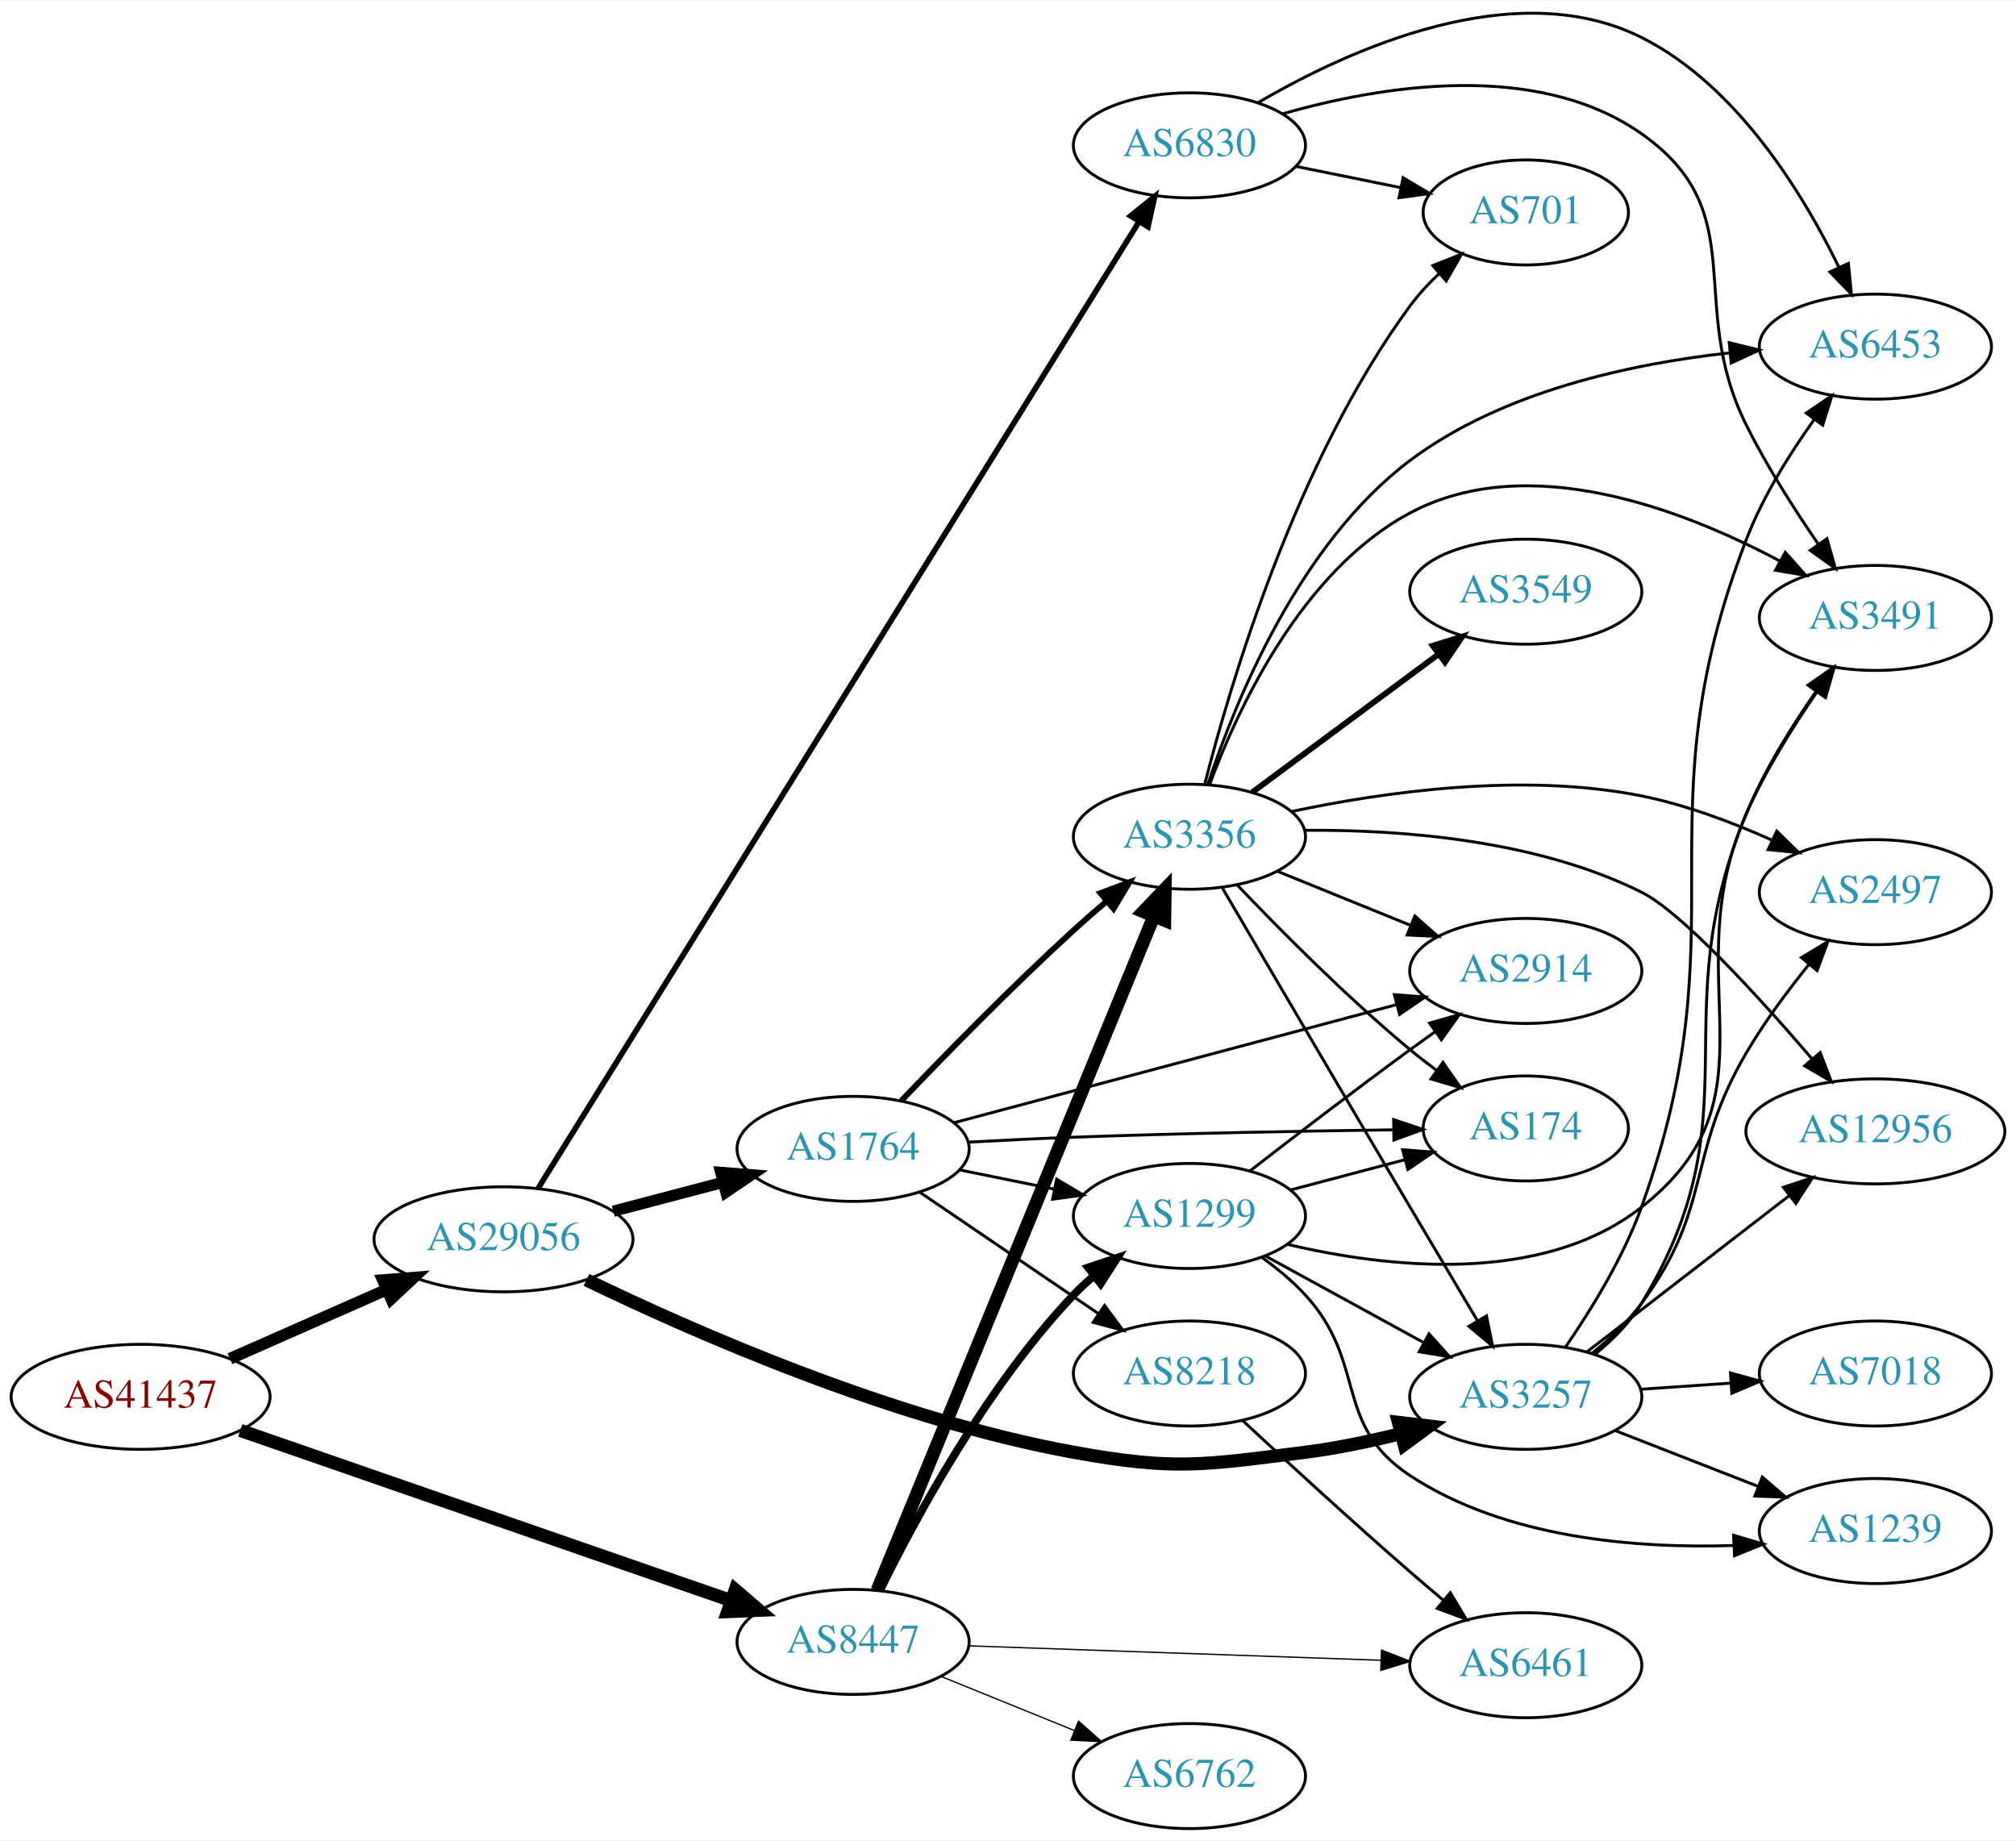
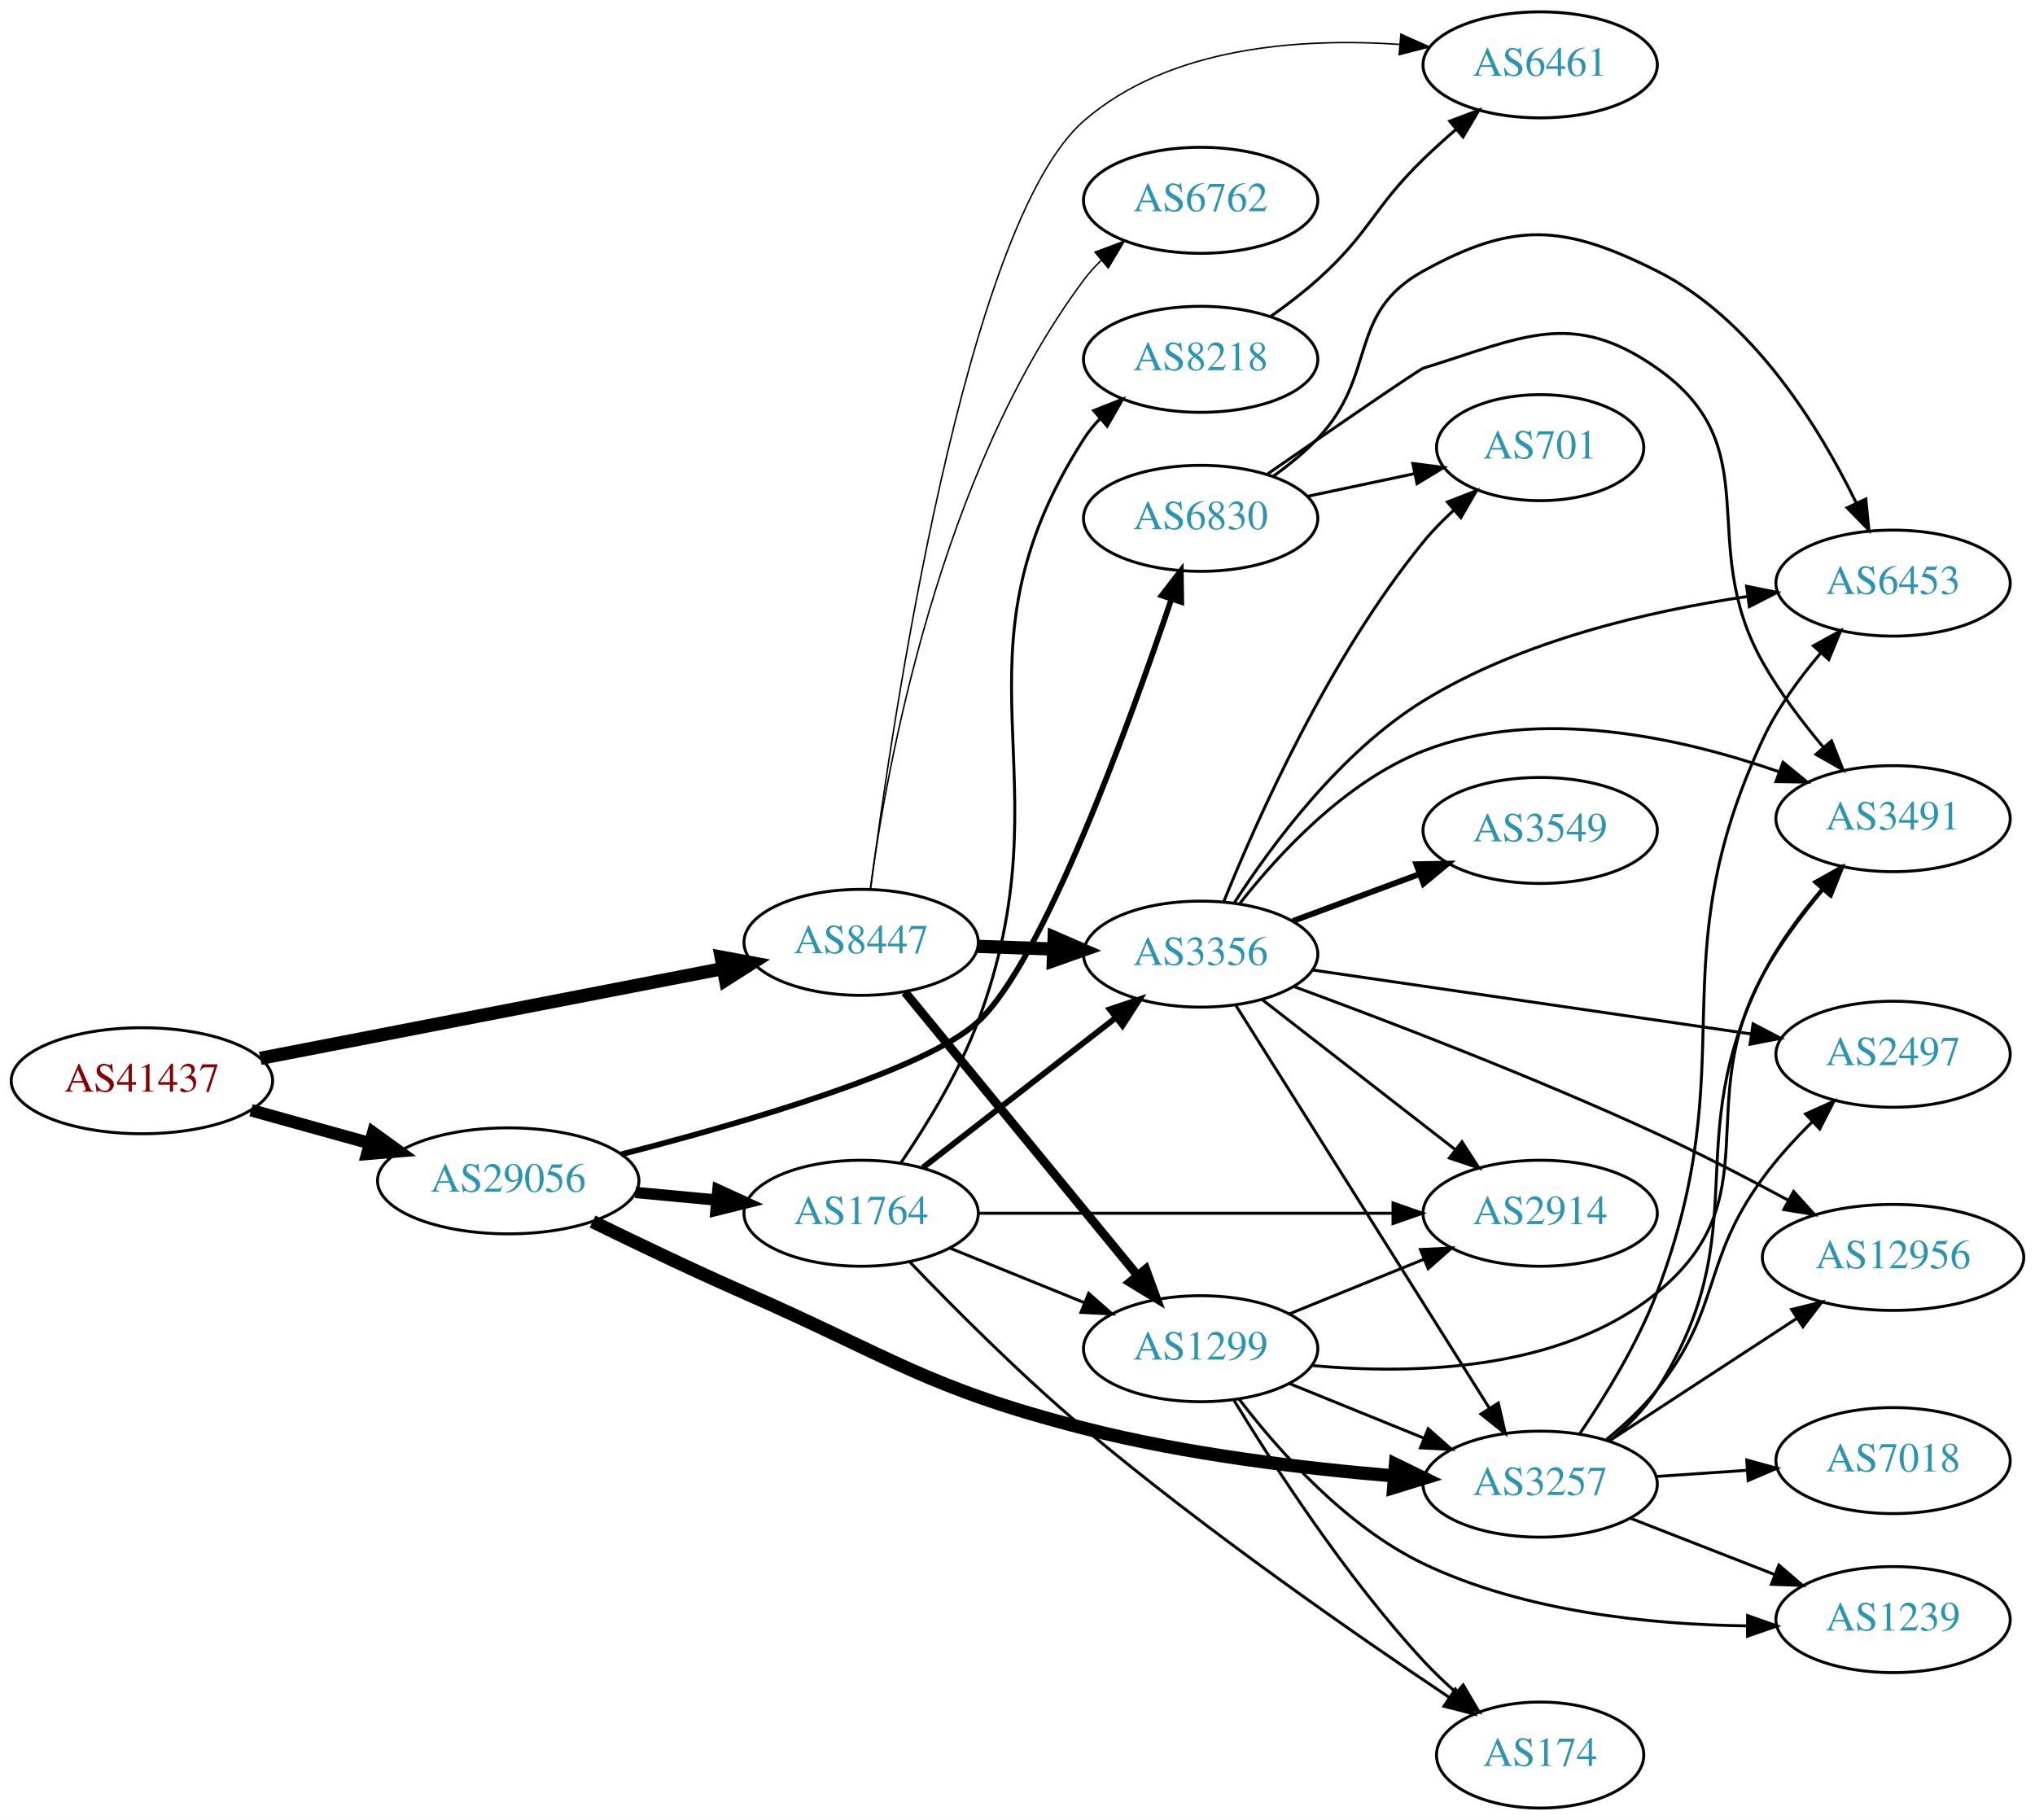
- <svg xmlns="http://www.w3.org/2000/svg" xmlns:xlink="http://www.w3.org/1999/xlink" width="691pt" height="631pt" viewBox="0.00 0.00 691.06 630.59">
-   <g id="graph0" class="graph" transform="scale(1 1) rotate(0) translate(4 626.592)">
-     <polygon fill="white" stroke="none" points="-4,4 -4,-626.592 687.055,-626.592 687.055,4 -4,4" />
+ <svg xmlns="http://www.w3.org/2000/svg" xmlns:xlink="http://www.w3.org/1999/xlink" width="691pt" height="618pt" viewBox="0.00 0.00 691.06 618.00">
+   <g id="graph0" class="graph" transform="scale(1 1) rotate(0) translate(4 614)">
+     <polygon fill="white" stroke="none" points="-4,4 -4,-614 687.055,-614 687.055,4 -4,4" />
    <g id="node1" class="node">
      <g id="a_node1">
        <a xlink:href="/asn/41437" xlink:title="AS41437 ~ KNAPP AG [AT]">
-           <ellipse fill="#ffffff" stroke="black" cx="44.196" cy="-148" rx="44.393" ry="18" />
-           <text text-anchor="middle" x="44.196" y="-144.3" font-family="Times,serif" font-size="14.00" fill="#880000">AS41437</text>
+           <ellipse fill="#ffffff" stroke="black" cx="44.196" cy="-247" rx="44.393" ry="18" />
+           <text text-anchor="middle" x="44.196" y="-243.3" font-family="Times,serif" font-size="14.00" fill="#880000">AS41437</text>
        </a>
      </g>
    </g>
    <g id="node2" class="node">
      <g id="a_node2">
        <a xlink:href="/asn/8447" xlink:title="AS8447 ~ A1 Telekom Austria AG [AT]">
-           <ellipse fill="#ffffff" stroke="black" cx="288.431" cy="-64" rx="39.794" ry="18" />
-           <text text-anchor="middle" x="288.431" y="-60.3" font-family="Times,serif" font-size="14.00" fill="#2c94b3">AS8447</text>
+           <ellipse fill="#ffffff" stroke="black" cx="288.431" cy="-294" rx="39.794" ry="18" />
+           <text text-anchor="middle" x="288.431" y="-290.3" font-family="Times,serif" font-size="14.00" fill="#2c94b3">AS8447</text>
        </a>
      </g>
    </g>
    <g id="edge1" class="edge">
-       <path fill="none" stroke="black" stroke-width="4.5" d="M78.37,-136.496C122.161,-121.311 199.23,-94.586 246.564,-78.171" />
-       <polygon fill="black" stroke="black" stroke-width="4.5" points="248.033,-81.83 256.191,-74.833 245.453,-74.389 248.033,-81.83" />
+       <path fill="none" stroke="black" stroke-width="4.5" d="M84.385,-254.604C127.332,-262.937 196.154,-276.29 241.578,-285.103" />
+       <polygon fill="black" stroke="black" stroke-width="4.5" points="240.895,-288.982 251.462,-287.021 242.395,-281.251 240.895,-288.982" />
    </g>
    <g id="node3" class="node">
      <g id="a_node3">
        <a xlink:href="/asn/29056" xlink:title="AS29056 ~ Citycom Telekommunikation GmbH [AT]">
-           <ellipse fill="#ffffff" stroke="black" cx="168.588" cy="-202" rx="44.393" ry="18" />
-           <text text-anchor="middle" x="168.588" y="-198.3" font-family="Times,serif" font-size="14.00" fill="#2c94b3">AS29056</text>
+           <ellipse fill="#ffffff" stroke="black" cx="168.588" cy="-213" rx="44.393" ry="18" />
+           <text text-anchor="middle" x="168.588" y="-209.3" font-family="Times,serif" font-size="14.00" fill="#2c94b3">AS29056</text>
        </a>
      </g>
    </g>
    <g id="edge2" class="edge">
-       <path fill="none" stroke="black" stroke-width="4" d="M74.824,-161.072C90.941,-168.183 111.081,-177.069 128.473,-184.742" />
-       <polygon fill="black" stroke="black" stroke-width="4" points="127.247,-188.027 137.809,-188.861 130.073,-181.622 127.247,-188.027" />
+       <path fill="none" stroke="black" stroke-width="4.235" d="M81.256,-236.983C93.842,-233.486 108.146,-229.513 121.44,-225.82" />
+       <polygon fill="black" stroke="black" stroke-width="4.235" points="122.72,-229.31 131.363,-223.063 120.736,-222.169 122.72,-229.31" />
    </g>
    <g id="node4" class="node">
      <g id="a_node4">
        <a xlink:href="/asn/3356" xlink:title="AS3356 ~ Level 3 Parent, LLC [US]">
-           <ellipse fill="#ffffff" stroke="black" cx="403.724" cy="-340" rx="39.794" ry="18" />
-           <text text-anchor="middle" x="403.724" y="-336.3" font-family="Times,serif" font-size="14.00" fill="#2c94b3">AS3356</text>
+           <ellipse fill="#ffffff" stroke="black" cx="403.724" cy="-290" rx="39.794" ry="18" />
+           <text text-anchor="middle" x="403.724" y="-286.3" font-family="Times,serif" font-size="14.00" fill="#2c94b3">AS3356</text>
        </a>
      </g>
    </g>
    <g id="edge3" class="edge">
-       <path fill="none" stroke="black" stroke-width="4.5" d="M296.69,-81.685C315.948,-128.6 368.437,-256.471 391.547,-312.771" />
-       <polygon fill="black" stroke="black" stroke-width="4.5" points="387.938,-314.349 395.378,-322.105 395.223,-311.359 387.938,-314.349" />
+       <path fill="none" stroke="black" stroke-width="4.5" d="M328.103,-292.635C336.306,-292.345 345.07,-292.036 353.602,-291.734" />
+       <polygon fill="black" stroke="black" stroke-width="4.5" points="353.986,-295.661 363.841,-291.373 353.709,-287.791 353.986,-295.661" />
    </g>
    <g id="node5" class="node">
      <g id="a_node5">
        <a xlink:href="/asn/1299" xlink:title="AS1299 ~ Telia Carrier [EU]">
-           <ellipse fill="#ffffff" stroke="black" cx="403.724" cy="-210" rx="39.794" ry="18" />
-           <text text-anchor="middle" x="403.724" y="-206.3" font-family="Times,serif" font-size="14.00" fill="#2c94b3">AS1299</text>
+           <ellipse fill="#ffffff" stroke="black" cx="403.724" cy="-156" rx="39.794" ry="18" />
+           <text text-anchor="middle" x="403.724" y="-152.3" font-family="Times,serif" font-size="14.00" fill="#2c94b3">AS1299</text>
        </a>
      </g>
    </g>
    <g id="edge4" class="edge">
-       <path fill="none" stroke="black" stroke-width="2.7" d="M297.663,-81.652C309.753,-106.305 334.152,-151.553 364.077,-183 366.14,-185.168 368.402,-187.267 370.764,-189.273" />
-       <polygon fill="black" stroke="black" stroke-width="2.7" points="368.993,-192.329 379.037,-195.7 373.287,-186.801 368.993,-192.329" />
+       <path fill="none" stroke="black" stroke-width="3" d="M303.323,-277.078C323.028,-253.076 359.236,-208.971 382.088,-181.136" />
+       <polygon fill="black" stroke="black" stroke-width="3" points="385.078,-183.01 388.718,-173.06 379.668,-178.568 385.078,-183.01" />
    </g>
    <g id="node6" class="node">
      <g id="a_node6">
-         <a xlink:href="/asn/6762" xlink:title="AS6762 ~ TELECOM ITALIA SPARKLE S.p.A. [IT]">
-           <ellipse fill="#ffffff" stroke="black" cx="403.724" cy="-18" rx="39.794" ry="18" />
-           <text text-anchor="middle" x="403.724" y="-14.3" font-family="Times,serif" font-size="14.00" fill="#2c94b3">AS6762</text>
+         <a xlink:href="/asn/6461" xlink:title="AS6461 ~ Zayo Bandwidth [US]">
+           <ellipse fill="#ffffff" stroke="black" cx="519.017" cy="-592" rx="39.794" ry="18" />
+           <text text-anchor="middle" x="519.017" y="-588.3" font-family="Times,serif" font-size="14.00" fill="#2c94b3">AS6461</text>
        </a>
      </g>
    </g>
    <g id="edge5" class="edge">
-       <path fill="none" stroke="black" stroke-width="0.45" d="M318.607,-52.154C332.482,-46.52 349.259,-39.708 364.169,-33.654" />
-       <polygon fill="black" stroke="black" stroke-width="0.45" points="365.698,-36.811 373.647,-29.806 363.065,-30.325 365.698,-36.811" />
+       <path fill="none" stroke="black" stroke-width="0.5" d="M291.632,-312.003C298.868,-368.079 323.793,-537.946 364.077,-573 393.073,-598.231 437.59,-601.233 471.307,-598.95" />
+       <polygon fill="black" stroke="black" stroke-width="0.5" points="471.728,-602.427 481.395,-598.091 471.134,-595.453 471.728,-602.427" />
    </g>
    <g id="node7" class="node">
      <g id="a_node7">
-         <a xlink:href="/asn/6461" xlink:title="AS6461 ~ Zayo Bandwidth [US]">
-           <ellipse fill="#ffffff" stroke="black" cx="519.017" cy="-56" rx="39.794" ry="18" />
-           <text text-anchor="middle" x="519.017" y="-52.3" font-family="Times,serif" font-size="14.00" fill="#2c94b3">AS6461</text>
+         <a xlink:href="/asn/6762" xlink:title="AS6762 ~ TELECOM ITALIA SPARKLE S.p.A. [IT]">
+           <ellipse fill="#ffffff" stroke="black" cx="403.724" cy="-546" rx="39.794" ry="18" />
+           <text text-anchor="middle" x="403.724" y="-542.3" font-family="Times,serif" font-size="14.00" fill="#2c94b3">AS6762</text>
        </a>
      </g>
    </g>
    <g id="edge6" class="edge">
-       <path fill="none" stroke="black" stroke-width="0.45" d="M328.207,-62.643C367.157,-61.28 427.287,-59.175 469.404,-57.701" />
-       <polygon fill="black" stroke="black" stroke-width="0.45" points="469.561,-61.198 479.432,-57.35 469.316,-54.202 469.561,-61.198" />
+       <path fill="none" stroke="black" stroke-width="0.5" d="M291.521,-312.116C296.992,-352.8 314.877,-453.01 364.077,-519 365.82,-521.338 367.826,-523.547 369.989,-525.62" />
+       <polygon fill="black" stroke="black" stroke-width="0.5" points="367.866,-528.407 377.788,-532.122 372.348,-523.03 367.866,-528.407" />
    </g>
    <g id="node13" class="node">
      <g id="a_node13">
        <a xlink:href="/asn/3257" xlink:title="AS3257 ~ GTT [DE]">
-           <ellipse fill="#ffffff" stroke="black" cx="519.017" cy="-148" rx="39.794" ry="18" />
-           <text text-anchor="middle" x="519.017" y="-144.3" font-family="Times,serif" font-size="14.00" fill="#2c94b3">AS3257</text>
-         </a>
-       </g>
-     </g>
-     <g id="edge22" class="edge">
-       <path fill="none" stroke="black" stroke-width="4.5" d="M197.028,-188.085C233.895,-170.245 301.977,-140.271 364.077,-129 398.752,-122.707 408.402,-124.62 443.37,-129 454.13,-130.348 465.562,-132.748 476.162,-135.399" />
-       <polygon fill="black" stroke="black" stroke-width="4.5" points="475.347,-139.256 486.02,-137.991 477.35,-131.64 475.347,-139.256" />
+           <ellipse fill="#ffffff" stroke="black" cx="519.017" cy="-110" rx="39.794" ry="18" />
+           <text text-anchor="middle" x="519.017" y="-106.3" font-family="Times,serif" font-size="14.00" fill="#2c94b3">AS3257</text>
+         </a>
+       </g>
+     </g>
+     <g id="edge20" class="edge">
+       <path fill="none" stroke="black" stroke-width="4.5" d="M197.23,-199.17C212.346,-191.751 231.468,-182.598 248.784,-175 299.304,-152.832 310.64,-142.714 364.077,-129 398.76,-120.099 438.944,-115.319 469.558,-112.78" />
+       <polygon fill="black" stroke="black" stroke-width="4.5" points="469.887,-116.704 479.552,-112.002 469.276,-108.852 469.887,-116.704" />
    </g>
    <g id="node18" class="node">
      <g id="a_node18">
-         <a xlink:href="/asn/1764" xlink:title="AS1764 ~ NEXTLAYER-AS [AT]">
-           <ellipse fill="#ffffff" stroke="black" cx="288.431" cy="-233" rx="39.794" ry="18" />
-           <text text-anchor="middle" x="288.431" y="-229.3" font-family="Times,serif" font-size="14.00" fill="#2c94b3">AS1764</text>
+         <a xlink:href="/asn/6830" xlink:title="AS6830 ~ LGI-UPC [AT]">
+           <ellipse fill="#ffffff" stroke="black" cx="403.724" cy="-438" rx="39.794" ry="18" />
+           <text text-anchor="middle" x="403.724" y="-434.3" font-family="Times,serif" font-size="14.00" fill="#2c94b3">AS6830</text>
        </a>
      </g>
    </g>
    <g id="edge21" class="edge">
-       <path fill="none" stroke="black" stroke-width="3.857" d="M206.228,-211.639C218.17,-214.78 231.544,-218.298 243.939,-221.559" />
-       <polygon fill="black" stroke="black" stroke-width="3.857" points="243.061,-224.947 253.622,-224.106 244.842,-218.177 243.061,-224.947" />
+       <path fill="none" stroke="black" stroke-width="1.929" d="M206.892,-221.989C247.84,-232.485 310.162,-250.516 328.077,-267 350.146,-287.305 379.34,-367.691 393.808,-410.627" />
+       <polygon fill="black" stroke="black" stroke-width="1.929" points="390.51,-411.8 396.993,-420.181 397.151,-409.587 390.51,-411.8" />
    </g>
    <g id="node19" class="node">
      <g id="a_node19">
-         <a xlink:href="/asn/6830" xlink:title="AS6830 ~ LGI-UPC [AT]">
-           <ellipse fill="#ffffff" stroke="black" cx="403.724" cy="-577" rx="39.794" ry="18" />
-           <text text-anchor="middle" x="403.724" y="-573.3" font-family="Times,serif" font-size="14.00" fill="#2c94b3">AS6830</text>
-         </a>
-       </g>
-     </g>
-     <g id="edge23" class="edge">
-       <path fill="none" stroke="black" stroke-width="1.929" d="M180.52,-219.584C217.997,-279.867 341.436,-478.418 386.267,-550.53" />
-       <polygon fill="black" stroke="black" stroke-width="1.929" points="383.563,-552.809 391.816,-559.454 389.508,-549.113 383.563,-552.809" />
+         <a xlink:href="/asn/1764" xlink:title="AS1764 ~ NEXTLAYER-AS [AT]">
+           <ellipse fill="#ffffff" stroke="black" cx="288.431" cy="-202" rx="39.794" ry="18" />
+           <text text-anchor="middle" x="288.431" y="-198.3" font-family="Times,serif" font-size="14.00" fill="#2c94b3">AS1764</text>
+         </a>
+       </g>
+     </g>
+     <g id="edge22" class="edge">
+       <path fill="none" stroke="black" stroke-width="3.857" d="M211.799,-209.06C220.724,-208.227 230.207,-207.342 239.331,-206.49" />
+       <polygon fill="black" stroke="black" stroke-width="3.857" points="239.8,-209.961 249.431,-205.547 239.149,-202.992 239.8,-209.961" />
    </g>
    <g id="node8" class="node">
      <g id="a_node8">
        <a xlink:href="/asn/3491" xlink:title="AS3491 ~ PCCW Global, Inc. [US]">
-           <ellipse fill="#ffffff" stroke="black" cx="638.859" cy="-415" rx="39.794" ry="18" />
-           <text text-anchor="middle" x="638.859" y="-411.3" font-family="Times,serif" font-size="14.00" fill="#2c94b3">AS3491</text>
+           <ellipse fill="#ffffff" stroke="black" cx="638.859" cy="-336" rx="39.794" ry="18" />
+           <text text-anchor="middle" x="638.859" y="-332.3" font-family="Times,serif" font-size="14.00" fill="#2c94b3">AS3491</text>
        </a>
      </g>
    </g>
    <g id="edge7" class="edge">
-       <path fill="none" stroke="black" d="M410.638,-357.911C420.317,-383.934 442.27,-431.241 479.37,-451 519.89,-472.581 572.924,-452.188 606.197,-434.458" />
-       <polygon fill="black" stroke="black" points="607.98,-437.472 615.031,-429.565 604.588,-431.349 607.98,-437.472" />
+       <path fill="none" stroke="black" d="M417.002,-307.176C430.208,-324.023 452.911,-348.645 479.37,-359 518.672,-374.382 567.09,-363.436 599.994,-351.976" />
+       <polygon fill="black" stroke="black" points="601.492,-355.155 609.681,-348.431 599.087,-348.581 601.492,-355.155" />
    </g>
    <g id="node9" class="node">
      <g id="a_node9">
-         <a xlink:href="/asn/2914" xlink:title="AS2914 ~ NTT America, Inc. [US]">
-           <ellipse fill="#ffffff" stroke="black" cx="519.017" cy="-294" rx="39.794" ry="18" />
-           <text text-anchor="middle" x="519.017" y="-290.3" font-family="Times,serif" font-size="14.00" fill="#2c94b3">AS2914</text>
+         <a xlink:href="/asn/2497" xlink:title="AS2497 ~ Internet Initiative Japan Inc. [JP]">
+           <ellipse fill="#ffffff" stroke="black" cx="638.859" cy="-256" rx="39.794" ry="18" />
+           <text text-anchor="middle" x="638.859" y="-252.3" font-family="Times,serif" font-size="14.00" fill="#2c94b3">AS2497</text>
        </a>
      </g>
    </g>
    <g id="edge8" class="edge">
-       <path fill="none" stroke="black" d="M433.9,-328.154C447.775,-322.52 464.552,-315.708 479.461,-309.654" />
-       <polygon fill="black" stroke="black" points="480.991,-312.811 488.94,-305.806 478.358,-306.325 480.991,-312.811" />
+       <path fill="none" stroke="black" d="M441.665,-284.613C481.96,-278.736 546.572,-269.313 590.55,-262.9" />
+       <polygon fill="black" stroke="black" points="591.316,-266.325 600.706,-261.418 590.305,-259.398 591.316,-266.325" />
    </g>
    <g id="node10" class="node">
      <g id="a_node10">
        <a xlink:href="/asn/701" xlink:title="AS701 ~ UUNET [US]">
-           <ellipse fill="#ffffff" stroke="black" cx="519.017" cy="-554" rx="35.194" ry="18" />
-           <text text-anchor="middle" x="519.017" y="-550.3" font-family="Times,serif" font-size="14.00" fill="#2c94b3">AS701</text>
+           <ellipse fill="#ffffff" stroke="black" cx="519.017" cy="-462" rx="35.194" ry="18" />
+           <text text-anchor="middle" x="519.017" y="-458.3" font-family="Times,serif" font-size="14.00" fill="#2c94b3">AS701</text>
        </a>
      </g>
    </g>
    <g id="edge9" class="edge">
-       <path fill="none" stroke="black" d="M408.965,-357.995C417.72,-392.423 440.314,-468.905 479.37,-522 482.251,-525.916 485.713,-529.646 489.365,-533.084" />
-       <polygon fill="black" stroke="black" points="487.153,-535.799 497.004,-539.699 491.735,-530.507 487.153,-535.799" />
+       <path fill="none" stroke="black" d="M411.512,-307.676C422.782,-335.59 447.324,-390.736 479.37,-430 482.444,-433.767 486.015,-437.412 489.72,-440.81" />
+       <polygon fill="black" stroke="black" points="487.527,-443.54 497.395,-447.396 492.086,-438.228 487.527,-443.54" />
    </g>
    <g id="node11" class="node">
      <g id="a_node11">
-         <a xlink:href="/asn/174" xlink:title="AS174 ~ Cogent Communications [US]">
-           <ellipse fill="#ffffff" stroke="black" cx="519.017" cy="-240" rx="35.194" ry="18" />
-           <text text-anchor="middle" x="519.017" y="-236.3" font-family="Times,serif" font-size="14.00" fill="#2c94b3">AS174</text>
+         <a xlink:href="/asn/3549" xlink:title="AS3549 ~ Level 3 Parent, LLC [US]">
+           <ellipse fill="#ffffff" stroke="black" cx="519.017" cy="-332" rx="39.794" ry="18" />
+           <text text-anchor="middle" x="519.017" y="-328.3" font-family="Times,serif" font-size="14.00" fill="#2c94b3">AS3549</text>
        </a>
      </g>
    </g>
    <g id="edge10" class="edge">
-       <path fill="none" stroke="black" d="M420.029,-323.545C434.642,-308.204 457.598,-285.044 479.37,-267 482.249,-264.614 485.332,-262.22 488.453,-259.896" />
-       <polygon fill="black" stroke="black" points="490.622,-262.647 496.694,-253.964 486.533,-256.965 490.622,-262.647" />
+       <path fill="none" stroke="black" stroke-width="2" d="M435.084,-301.255C448.291,-306.151 463.948,-311.956 478.081,-317.195" />
+       <polygon fill="black" stroke="black" stroke-width="2" points="476.979,-320.519 487.572,-320.714 479.413,-313.956 476.979,-320.519" />
    </g>
    <g id="node12" class="node">
      <g id="a_node12">
-         <a xlink:href="/asn/2497" xlink:title="AS2497 ~ Internet Initiative Japan Inc. [JP]">
-           <ellipse fill="#ffffff" stroke="black" cx="638.859" cy="-321" rx="39.794" ry="18" />
-           <text text-anchor="middle" x="638.859" y="-317.3" font-family="Times,serif" font-size="14.00" fill="#2c94b3">AS2497</text>
+         <a xlink:href="/asn/6453" xlink:title="AS6453 ~ TATA COMMUNICATIONS (AMERICA) INC [US]">
+           <ellipse fill="#ffffff" stroke="black" cx="638.859" cy="-416" rx="39.794" ry="18" />
+           <text text-anchor="middle" x="638.859" y="-412.3" font-family="Times,serif" font-size="14.00" fill="#2c94b3">AS6453</text>
        </a>
      </g>
    </g>
    <g id="edge11" class="edge">
-       <path fill="none" stroke="black" d="M438.655,-348.627C470.046,-355.305 517.875,-362.158 558.663,-354 573.825,-350.968 589.712,-344.968 603.244,-338.907" />
-       <polygon fill="black" stroke="black" points="605.055,-341.925 612.637,-334.524 602.095,-335.581 605.055,-341.925" />
+       <path fill="none" stroke="black" d="M415.093,-307.33C427.774,-326.997 451.082,-358.594 479.37,-376 512.738,-396.531 556.21,-406.551 589.184,-411.426" />
+       <polygon fill="black" stroke="black" points="589.113,-414.949 599.494,-412.835 590.06,-408.013 589.113,-414.949" />
    </g>
    <g id="edge12" class="edge">
-       <path fill="none" stroke="black" d="M415.081,-322.315C429.468,-297.762 456.334,-251.968 479.37,-213 486.909,-200.248 495.31,-186.109 502.349,-174.284" />
-       <polygon fill="black" stroke="black" points="505.549,-175.749 507.659,-165.367 499.535,-172.168 505.549,-175.749" />
+       <path fill="none" stroke="black" d="M415.587,-272.741C435.55,-241.023 478.172,-173.305 501.654,-135.997" />
+       <polygon fill="black" stroke="black" points="504.822,-137.534 507.187,-127.207 498.898,-133.806 504.822,-137.534" />
    </g>
    <g id="node14" class="node">
      <g id="a_node14">
-         <a xlink:href="/asn/3549" xlink:title="AS3549 ~ Level 3 Parent, LLC [US]">
-           <ellipse fill="#ffffff" stroke="black" cx="519.017" cy="-424" rx="39.794" ry="18" />
-           <text text-anchor="middle" x="519.017" y="-420.3" font-family="Times,serif" font-size="14.00" fill="#2c94b3">AS3549</text>
+         <a xlink:href="/asn/12956" xlink:title="AS12956 ~ TELXIUS [ES]">
+           <ellipse fill="#ffffff" stroke="black" cx="638.859" cy="-187" rx="44.393" ry="18" />
+           <text text-anchor="middle" x="638.859" y="-183.3" font-family="Times,serif" font-size="14.00" fill="#2c94b3">AS12956</text>
        </a>
      </g>
    </g>
    <g id="edge13" class="edge">
-       <path fill="none" stroke="black" stroke-width="2" d="M425.24,-355.212C443.095,-368.45 469.168,-387.781 489.13,-402.583" />
-       <polygon fill="black" stroke="black" stroke-width="2" points="487.153,-405.473 497.27,-408.618 491.322,-399.85 487.153,-405.473" />
+       <path fill="none" stroke="black" d="M435.226,-279.047C466.588,-267.523 516.641,-248.397 558.663,-229 573.474,-222.164 589.432,-213.885 603.116,-206.491" />
+       <polygon fill="black" stroke="black" points="605.083,-209.405 612.184,-201.542 601.729,-203.26 605.083,-209.405" />
    </g>
    <g id="node15" class="node">
      <g id="a_node15">
-         <a xlink:href="/asn/12956" xlink:title="AS12956 ~ TELXIUS [ES]">
-           <ellipse fill="#ffffff" stroke="black" cx="638.859" cy="-239" rx="44.393" ry="18" />
-           <text text-anchor="middle" x="638.859" y="-235.3" font-family="Times,serif" font-size="14.00" fill="#2c94b3">AS12956</text>
+         <a xlink:href="/asn/2914" xlink:title="AS2914 ~ NTT America, Inc. [US]">
+           <ellipse fill="#ffffff" stroke="black" cx="519.017" cy="-202" rx="39.794" ry="18" />
+           <text text-anchor="middle" x="519.017" y="-198.3" font-family="Times,serif" font-size="14.00" fill="#2c94b3">AS2914</text>
        </a>
      </g>
    </g>
    <g id="edge14" class="edge">
-       <path fill="none" stroke="black" d="M443.131,-342.198C475.57,-342.48 522.399,-339.094 558.663,-321 572.404,-314.144 598.585,-285.471 617.076,-263.949" />
-       <polygon fill="black" stroke="black" points="619.931,-265.995 623.745,-256.111 614.599,-261.459 619.931,-265.995" />
+       <path fill="none" stroke="black" d="M424.717,-274.47C442.919,-260.332 469.967,-239.323 490.26,-223.56" />
+       <polygon fill="black" stroke="black" points="492.472,-226.273 498.223,-217.375 488.178,-220.745 492.472,-226.273" />
+     </g>
+     <g id="edge15" class="edge">
+       <path fill="none" stroke="black" d="M441.632,-150.282C475.782,-147.15 526.052,-148.307 558.663,-175 597.816,-207.047 570.282,-238.665 594.663,-283 600.212,-293.089 607.757,-303.142 614.99,-311.737" />
+       <polygon fill="black" stroke="black" points="612.54,-314.253 621.752,-319.485 617.813,-309.65 612.54,-314.253" />
+     </g>
+     <g id="edge18" class="edge">
+       <path fill="none" stroke="black" d="M433.9,-144.154C447.775,-138.52 464.552,-131.708 479.461,-125.654" />
+       <polygon fill="black" stroke="black" points="480.991,-128.811 488.94,-121.806 478.358,-122.325 480.991,-128.811" />
+     </g>
+     <g id="edge16" class="edge">
+       <path fill="none" stroke="black" d="M433.9,-167.846C447.775,-173.48 464.552,-180.292 479.461,-186.346" />
+       <polygon fill="black" stroke="black" points="478.358,-189.675 488.94,-190.194 480.991,-183.189 478.358,-189.675" />
    </g>
    <g id="node16" class="node">
      <g id="a_node16">
-         <a xlink:href="/asn/6453" xlink:title="AS6453 ~ TATA COMMUNICATIONS (AMERICA) INC [US]">
-           <ellipse fill="#ffffff" stroke="black" cx="638.859" cy="-508" rx="39.794" ry="18" />
-           <text text-anchor="middle" x="638.859" y="-504.3" font-family="Times,serif" font-size="14.00" fill="#2c94b3">AS6453</text>
-         </a>
-       </g>
-     </g>
-     <g id="edge15" class="edge">
-       <path fill="none" stroke="black" d="M410.08,-358.091C419.387,-386.285 441.289,-440.424 479.37,-469 511.002,-492.736 555.248,-502.183 588.954,-505.866" />
-       <polygon fill="black" stroke="black" points="588.762,-509.364 599.051,-506.834 589.43,-502.396 588.762,-509.364" />
+         <a xlink:href="/asn/1239" xlink:title="AS1239 ~ Sprint [US]">
+           <ellipse fill="#ffffff" stroke="black" cx="638.859" cy="-64" rx="39.794" ry="18" />
+           <text text-anchor="middle" x="638.859" y="-60.3" font-family="Times,serif" font-size="14.00" fill="#2c94b3">AS1239</text>
+         </a>
+       </g>
    </g>
    <g id="edge17" class="edge">
-       <path fill="none" stroke="black" d="M437.334,-200.258C471.34,-192.253 524.372,-186.12 558.663,-213 607.534,-251.31 569.534,-291.215 594.663,-348 601.108,-362.563 610.486,-377.571 618.859,-389.682" />
-       <polygon fill="black" stroke="black" points="616.079,-391.812 624.722,-397.94 621.787,-387.76 616.079,-391.812" />
-     </g>
-     <g id="edge19" class="edge">
-       <path fill="none" stroke="black" d="M424.511,-225.473C439.457,-237.071 460.543,-253.244 479.37,-267 482.165,-269.042 485.09,-271.145 488.027,-273.235" />
-       <polygon fill="black" stroke="black" points="486.046,-276.121 496.236,-279.023 490.08,-270.4 486.046,-276.121" />
-     </g>
-     <g id="edge20" class="edge">
-       <path fill="none" stroke="black" d="M438.409,-218.92C450.658,-222.163 464.631,-225.864 477.416,-229.249" />
-       <polygon fill="black" stroke="black" points="476.796,-232.705 487.359,-231.882 478.588,-225.939 476.796,-232.705" />
-     </g>
-     <g id="edge16" class="edge">
-       <path fill="none" stroke="black" d="M429.867,-196.24C445.708,-187.571 466.369,-176.265 483.706,-166.777" />
-       <polygon fill="black" stroke="black" points="485.852,-169.592 492.944,-161.721 482.491,-163.452 485.852,-169.592" />
+       <path fill="none" stroke="black" d="M416.814,-138.833C430.03,-121.55 452.888,-95.688 479.37,-83 513.649,-66.578 556.69,-62.298 589.266,-61.865" />
+       <polygon fill="black" stroke="black" points="589.455,-65.364 599.45,-61.848 589.444,-58.364 589.455,-65.364" />
    </g>
    <g id="node17" class="node">
      <g id="a_node17">
-         <a xlink:href="/asn/1239" xlink:title="AS1239 ~ Sprint [US]">
-           <ellipse fill="#ffffff" stroke="black" cx="638.859" cy="-102" rx="39.794" ry="18" />
-           <text text-anchor="middle" x="638.859" y="-98.3" font-family="Times,serif" font-size="14.00" fill="#2c94b3">AS1239</text>
-         </a>
-       </g>
-     </g>
-     <g id="edge18" class="edge">
-       <path fill="none" stroke="black" d="M428.526,-195.808C433.773,-192.041 439.049,-187.699 443.37,-183 464.938,-159.545 452.753,-138.516 479.37,-121 511.993,-99.532 556.726,-95.942 590.35,-97.052" />
-       <polygon fill="black" stroke="black" points="590.247,-100.551 600.403,-97.533 590.582,-93.559 590.247,-100.551" />
+         <a xlink:href="/asn/174" xlink:title="AS174 ~ Cogent Communications [US]">
+           <ellipse fill="#ffffff" stroke="black" cx="519.017" cy="-18" rx="35.194" ry="18" />
+           <text text-anchor="middle" x="519.017" y="-14.3" font-family="Times,serif" font-size="14.00" fill="#2c94b3">AS174</text>
+         </a>
+       </g>
+     </g>
+     <g id="edge19" class="edge">
+       <path fill="none" stroke="black" d="M415.07,-138.432C428.423,-116.502 453.084,-78.422 479.37,-50 482.742,-46.355 486.528,-42.746 490.376,-39.339" />
+       <polygon fill="black" stroke="black" points="492.875,-41.809 498.252,-32.68 488.356,-36.464 492.875,-41.809" />
+     </g>
+     <g id="edge26" class="edge">
+       <path fill="none" stroke="black" d="M542.401,-124.561C548.446,-129.455 554.468,-135.377 558.663,-142 593.27,-196.64 565.55,-225.246 594.663,-283 599.846,-293.282 607.303,-303.381 614.566,-311.96" />
+       <polygon fill="black" stroke="black" points="612.144,-314.504 621.391,-319.676 617.387,-309.866 612.144,-314.504" />
+     </g>
+     <g id="edge28" class="edge">
+       <path fill="none" stroke="black" d="M541.54,-125.173C547.562,-130.085 553.786,-135.862 558.663,-142 580.92,-170.011 573.541,-185.124 594.663,-214 599.526,-220.648 605.485,-227.181 611.405,-233.039" />
+       <polygon fill="black" stroke="black" points="609.136,-235.711 618.798,-240.058 613.956,-230.635 609.136,-235.711" />
+     </g>
+     <g id="edge23" class="edge">
+       <path fill="none" stroke="black" d="M532.429,-127.089C541.037,-139.733 552.094,-157.694 558.663,-175 588.856,-254.536 558.695,-285.904 594.663,-363 599.531,-373.435 606.912,-383.571 614.202,-392.137" />
+       <polygon fill="black" stroke="black" points="611.804,-394.706 621.079,-399.827 617.022,-390.04 611.804,-394.706" />
+     </g>
+     <g id="edge25" class="edge">
+       <path fill="none" stroke="black" d="M542.459,-124.664C560.492,-136.447 586.041,-153.141 606.161,-166.288" />
+       <polygon fill="black" stroke="black" points="604.409,-169.324 614.695,-171.864 608.238,-163.464 604.409,-169.324" />
+     </g>
+     <g id="edge27" class="edge">
+       <path fill="none" stroke="black" d="M549.753,-98.392C564.547,-92.618 582.624,-85.561 598.546,-79.346" />
+       <polygon fill="black" stroke="black" points="600.089,-82.501 608.132,-75.604 597.544,-75.98 600.089,-82.501" />
+     </g>
+     <g id="node20" class="node">
+       <g id="a_node20">
+         <a xlink:href="/asn/7018" xlink:title="AS7018 ~ AT&amp;T Services, Inc. [US]">
+           <ellipse fill="#ffffff" stroke="black" cx="638.859" cy="-118" rx="39.794" ry="18" />
+           <text text-anchor="middle" x="638.859" y="-114.3" font-family="Times,serif" font-size="14.00" fill="#2c94b3">AS7018</text>
+         </a>
+       </g>
+     </g>
+     <g id="edge24" class="edge">
+       <path fill="none" stroke="black" d="M558.277,-112.597C568.156,-113.268 578.923,-113.999 589.253,-114.7" />
+       <polygon fill="black" stroke="black" points="589.174,-118.203 599.388,-115.388 589.648,-111.219 589.174,-118.203" />
+     </g>
+     <g id="edge31" class="edge">
+       <path fill="none" stroke="black" d="M426.515,-453.115C447.998,-467.981 477.843,-488.528 479.37,-489 513.041,-499.404 529.831,-509.264 558.663,-489 597.31,-461.838 571.41,-430.117 594.663,-389 600.331,-378.978 607.906,-368.941 615.128,-360.34" />
+       <polygon fill="black" stroke="black" points="617.953,-362.425 621.871,-352.581 612.67,-357.833 617.953,-362.425" />
    </g>
    <g id="edge30" class="edge">
-       <path fill="none" stroke="black" d="M542.967,-162.787C548.879,-167.616 554.688,-173.445 558.663,-180 598.26,-245.293 565.499,-277.427 594.663,-348 600.746,-362.718 610.087,-377.742 618.53,-389.823" />
-       <polygon fill="black" stroke="black" points="615.774,-391.985 624.459,-398.053 621.453,-387.893 615.774,-391.985" />
-     </g>
-     <g id="edge31" class="edge">
-       <path fill="none" stroke="black" d="M541.803,-162.971C547.833,-167.877 553.995,-173.701 558.663,-180 583.336,-213.289 573.677,-230.272 594.663,-266 600.784,-276.42 608.675,-287.051 616.034,-296.155" />
-       <polygon fill="black" stroke="black" points="613.496,-298.577 622.577,-304.035 618.882,-294.106 613.496,-298.577" />
+       <path fill="none" stroke="black" d="M439.949,-445.462C451.52,-447.913 464.488,-450.66 476.482,-453.201" />
+       <polygon fill="black" stroke="black" points="475.766,-456.627 486.275,-455.276 477.217,-449.779 475.766,-456.627" />
+     </g>
+     <g id="edge29" class="edge">
+       <path fill="none" stroke="black" d="M428.4,-452.31C433.653,-456.072 438.962,-460.382 443.37,-465 464.059,-486.674 453.129,-507.537 479.37,-522 510.234,-539.011 527.157,-537.789 558.663,-522 591.26,-505.664 613.88,-468.837 626.364,-443.208" />
+       <polygon fill="black" stroke="black" points="629.604,-444.543 630.652,-434 623.258,-441.588 629.604,-444.543" />
+     </g>
+     <g id="edge32" class="edge">
+       <path fill="none" stroke="black" stroke-width="2" d="M309.425,-217.53C327.626,-231.668 354.674,-252.677 374.967,-268.44" />
+       <polygon fill="black" stroke="black" stroke-width="2" points="372.885,-271.255 382.93,-274.625 377.179,-265.727 372.885,-271.255" />
    </g>
    <g id="edge34" class="edge">
-       <path fill="none" stroke="black" d="M540.007,-163.437C559.022,-178.12 587.827,-200.364 609.266,-216.92" />
-       <polygon fill="black" stroke="black" points="607.321,-219.84 617.375,-223.182 611.599,-214.299 607.321,-219.84" />
-     </g>
-     <g id="edge29" class="edge">
-       <path fill="none" stroke="black" d="M532.604,-165.024C541.296,-177.637 552.382,-195.587 558.663,-213 593.62,-309.916 557.625,-345.86 594.663,-442 600.289,-456.602 609.498,-471.318 617.971,-483.137" />
-       <polygon fill="black" stroke="black" points="615.178,-485.245 623.949,-491.188 620.798,-481.072 615.178,-485.245" />
+       <path fill="none" stroke="black" d="M318.607,-190.154C332.482,-184.52 349.259,-177.708 364.169,-171.654" />
+       <polygon fill="black" stroke="black" points="365.698,-174.811 373.647,-167.806 363.065,-168.325 365.698,-174.811" />
+     </g>
+     <g id="edge35" class="edge">
+       <path fill="none" stroke="black" d="M328.207,-202C367.04,-202 426.923,-202 469.021,-202" />
+       <polygon fill="black" stroke="black" points="469.05,-205.5 479.05,-202 469.05,-198.5 469.05,-205.5" />
    </g>
    <g id="edge33" class="edge">
-       <path fill="none" stroke="black" d="M549.753,-136.392C564.547,-130.618 582.624,-123.561 598.546,-117.346" />
-       <polygon fill="black" stroke="black" points="600.089,-120.501 608.132,-113.604 597.544,-113.98 600.089,-120.501" />
+       <path fill="none" stroke="black" d="M305.081,-185.324C319.749,-170.034 342.579,-147.089 364.077,-129 405.212,-94.388 456.445,-58.807 488.194,-37.551" />
+       <polygon fill="black" stroke="black" points="490.224,-40.404 496.607,-31.948 486.344,-34.578 490.224,-40.404" />
    </g>
    <g id="node21" class="node">
      <g id="a_node21">
-         <a xlink:href="/asn/7018" xlink:title="AS7018 ~ AT&amp;T Services, Inc. [US]">
-           <ellipse fill="#ffffff" stroke="black" cx="638.859" cy="-156" rx="39.794" ry="18" />
-           <text text-anchor="middle" x="638.859" y="-152.3" font-family="Times,serif" font-size="14.00" fill="#2c94b3">AS7018</text>
-         </a>
-       </g>
-     </g>
-     <g id="edge32" class="edge">
-       <path fill="none" stroke="black" d="M558.277,-150.597C568.156,-151.268 578.923,-151.999 589.253,-152.7" />
-       <polygon fill="black" stroke="black" points="589.174,-156.203 599.388,-153.388 589.648,-149.219 589.174,-156.203" />
-     </g>
-     <g id="edge24" class="edge">
-       <path fill="none" stroke="black" stroke-width="2" d="M305.012,-249.549C319.819,-265.058 342.908,-288.683 364.077,-308 367.669,-311.277 371.531,-314.646 375.375,-317.912" />
-       <polygon fill="black" stroke="black" stroke-width="2" points="373.231,-320.68 383.149,-324.406 377.718,-315.308 373.231,-320.68" />
-     </g>
-     <g id="edge26" class="edge">
-       <path fill="none" stroke="black" d="M324.967,-225.786C335.195,-223.709 346.496,-221.415 357.238,-219.234" />
-       <polygon fill="black" stroke="black" points="358.21,-222.608 367.314,-217.189 356.818,-215.748 358.21,-222.608" />
-     </g>
-     <g id="edge27" class="edge">
-       <path fill="none" stroke="black" d="M323.159,-242.001C363.369,-252.731 430.648,-270.685 474.68,-282.435" />
-       <polygon fill="black" stroke="black" points="473.958,-285.865 484.522,-285.062 475.763,-279.102 473.958,-285.865" />
-     </g>
-     <g id="edge25" class="edge">
-       <path fill="none" stroke="black" d="M327.778,-235.306C339.431,-235.939 352.275,-236.569 364.077,-237 400.876,-238.344 442.647,-239.11 473.383,-239.531" />
-       <polygon fill="black" stroke="black" points="473.724,-243.036 483.768,-239.666 473.815,-236.037 473.724,-243.036" />
-     </g>
-     <g id="node20" class="node">
-       <g id="a_node20">
        <a xlink:href="/asn/8218" xlink:title="AS8218 ~ legacy Neotelecoms [FR]">
-           <ellipse fill="#ffffff" stroke="black" cx="403.724" cy="-156" rx="39.794" ry="18" />
-           <text text-anchor="middle" x="403.724" y="-152.3" font-family="Times,serif" font-size="14.00" fill="#2c94b3">AS8218</text>
-         </a>
-       </g>
-     </g>
-     <g id="edge28" class="edge">
-       <path fill="none" stroke="black" d="M311.275,-218.154C328.672,-206.33 353.22,-189.646 372.502,-176.54" />
-       <polygon fill="black" stroke="black" points="374.644,-179.317 380.947,-170.801 370.709,-173.527 374.644,-179.317" />
-     </g>
-     <g id="edge35" class="edge">
-       <path fill="none" stroke="black" d="M435.569,-587.772C469.056,-597.371 522.573,-606.365 558.663,-581 597.31,-553.838 573.585,-523.273 594.663,-481 601.695,-466.898 611.133,-452.138 619.393,-440.162" />
-       <polygon fill="black" stroke="black" points="622.256,-442.175 625.148,-431.982 616.531,-438.146 622.256,-442.175" />
+           <ellipse fill="#ffffff" stroke="black" cx="403.724" cy="-492" rx="39.794" ry="18" />
+           <text text-anchor="middle" x="403.724" y="-488.3" font-family="Times,serif" font-size="14.00" fill="#2c94b3">AS8218</text>
+         </a>
+       </g>
    </g>
    <g id="edge36" class="edge">
-       <path fill="none" stroke="black" d="M440.26,-569.786C451.603,-567.483 464.264,-564.913 476.02,-562.526" />
-       <polygon fill="black" stroke="black" points="476.96,-565.907 486.064,-560.487 475.567,-559.047 476.96,-565.907" />
+       <path fill="none" stroke="black" d="M301.892,-219.07C310.524,-231.705 321.589,-249.663 328.077,-267 359.429,-350.768 315.78,-389.718 364.077,-465 365.652,-467.454 367.536,-469.748 369.615,-471.879" />
+       <polygon fill="black" stroke="black" points="367.403,-474.594 377.255,-478.491 371.984,-469.301 367.403,-474.594" />
    </g>
    <g id="edge37" class="edge">
-       <path fill="none" stroke="black" d="M427.229,-591.623C458.229,-609.766 515.168,-635.798 558.663,-614 591.26,-597.664 613.88,-560.837 626.364,-535.208" />
-       <polygon fill="black" stroke="black" points="629.604,-536.543 630.652,-526 623.258,-533.588 629.604,-536.543" />
-     </g>
-     <g id="edge38" class="edge">
-       <path fill="none" stroke="black" d="M422.01,-139.826C437.006,-125.898 459.386,-105.359 479.37,-88 483.041,-84.812 486.948,-81.493 490.813,-78.251" />
-       <polygon fill="black" stroke="black" points="493.151,-80.859 498.602,-71.774 488.675,-75.477 493.151,-80.859" />
+       <path fill="none" stroke="black" d="M427.488,-506.546C432.887,-510.359 438.491,-514.633 443.37,-519 461.44,-535.172 461.977,-543.103 479.37,-560 482.857,-563.388 486.661,-566.819 490.477,-570.114" />
+       <polygon fill="black" stroke="black" points="488.323,-572.876 498.231,-576.629 492.826,-567.517 488.323,-572.876" />
    </g>
  </g>
</svg>
